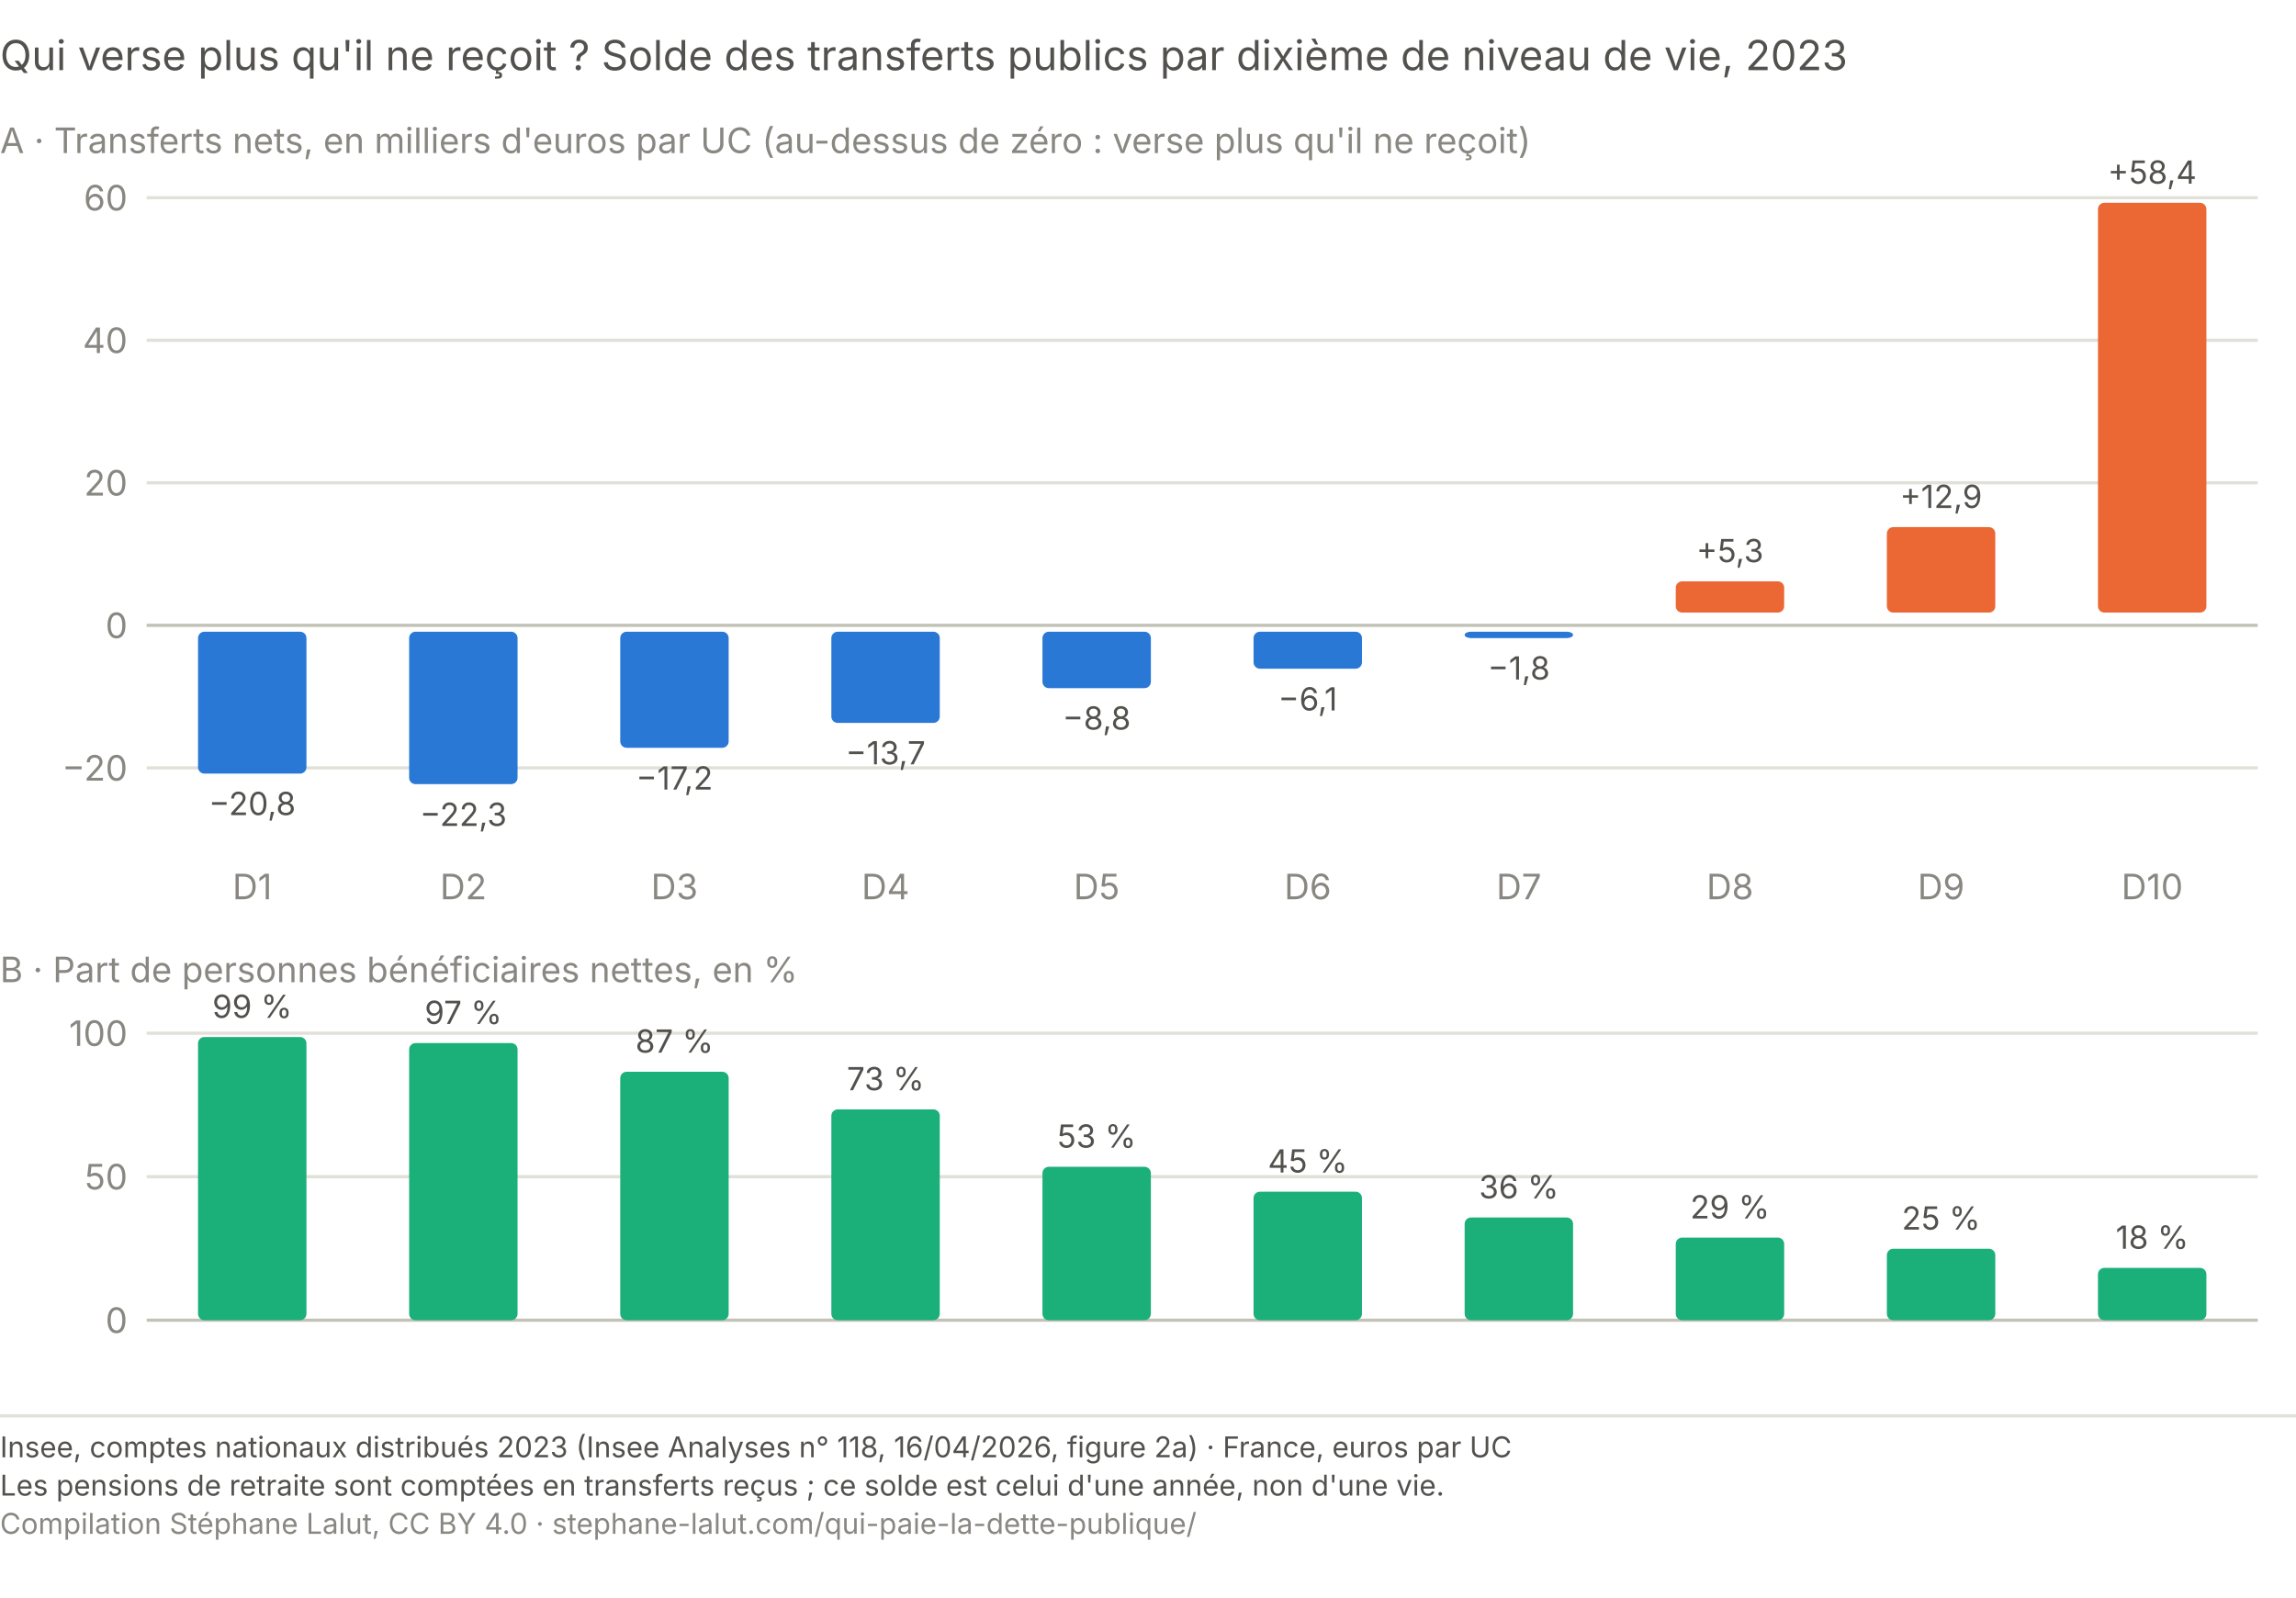
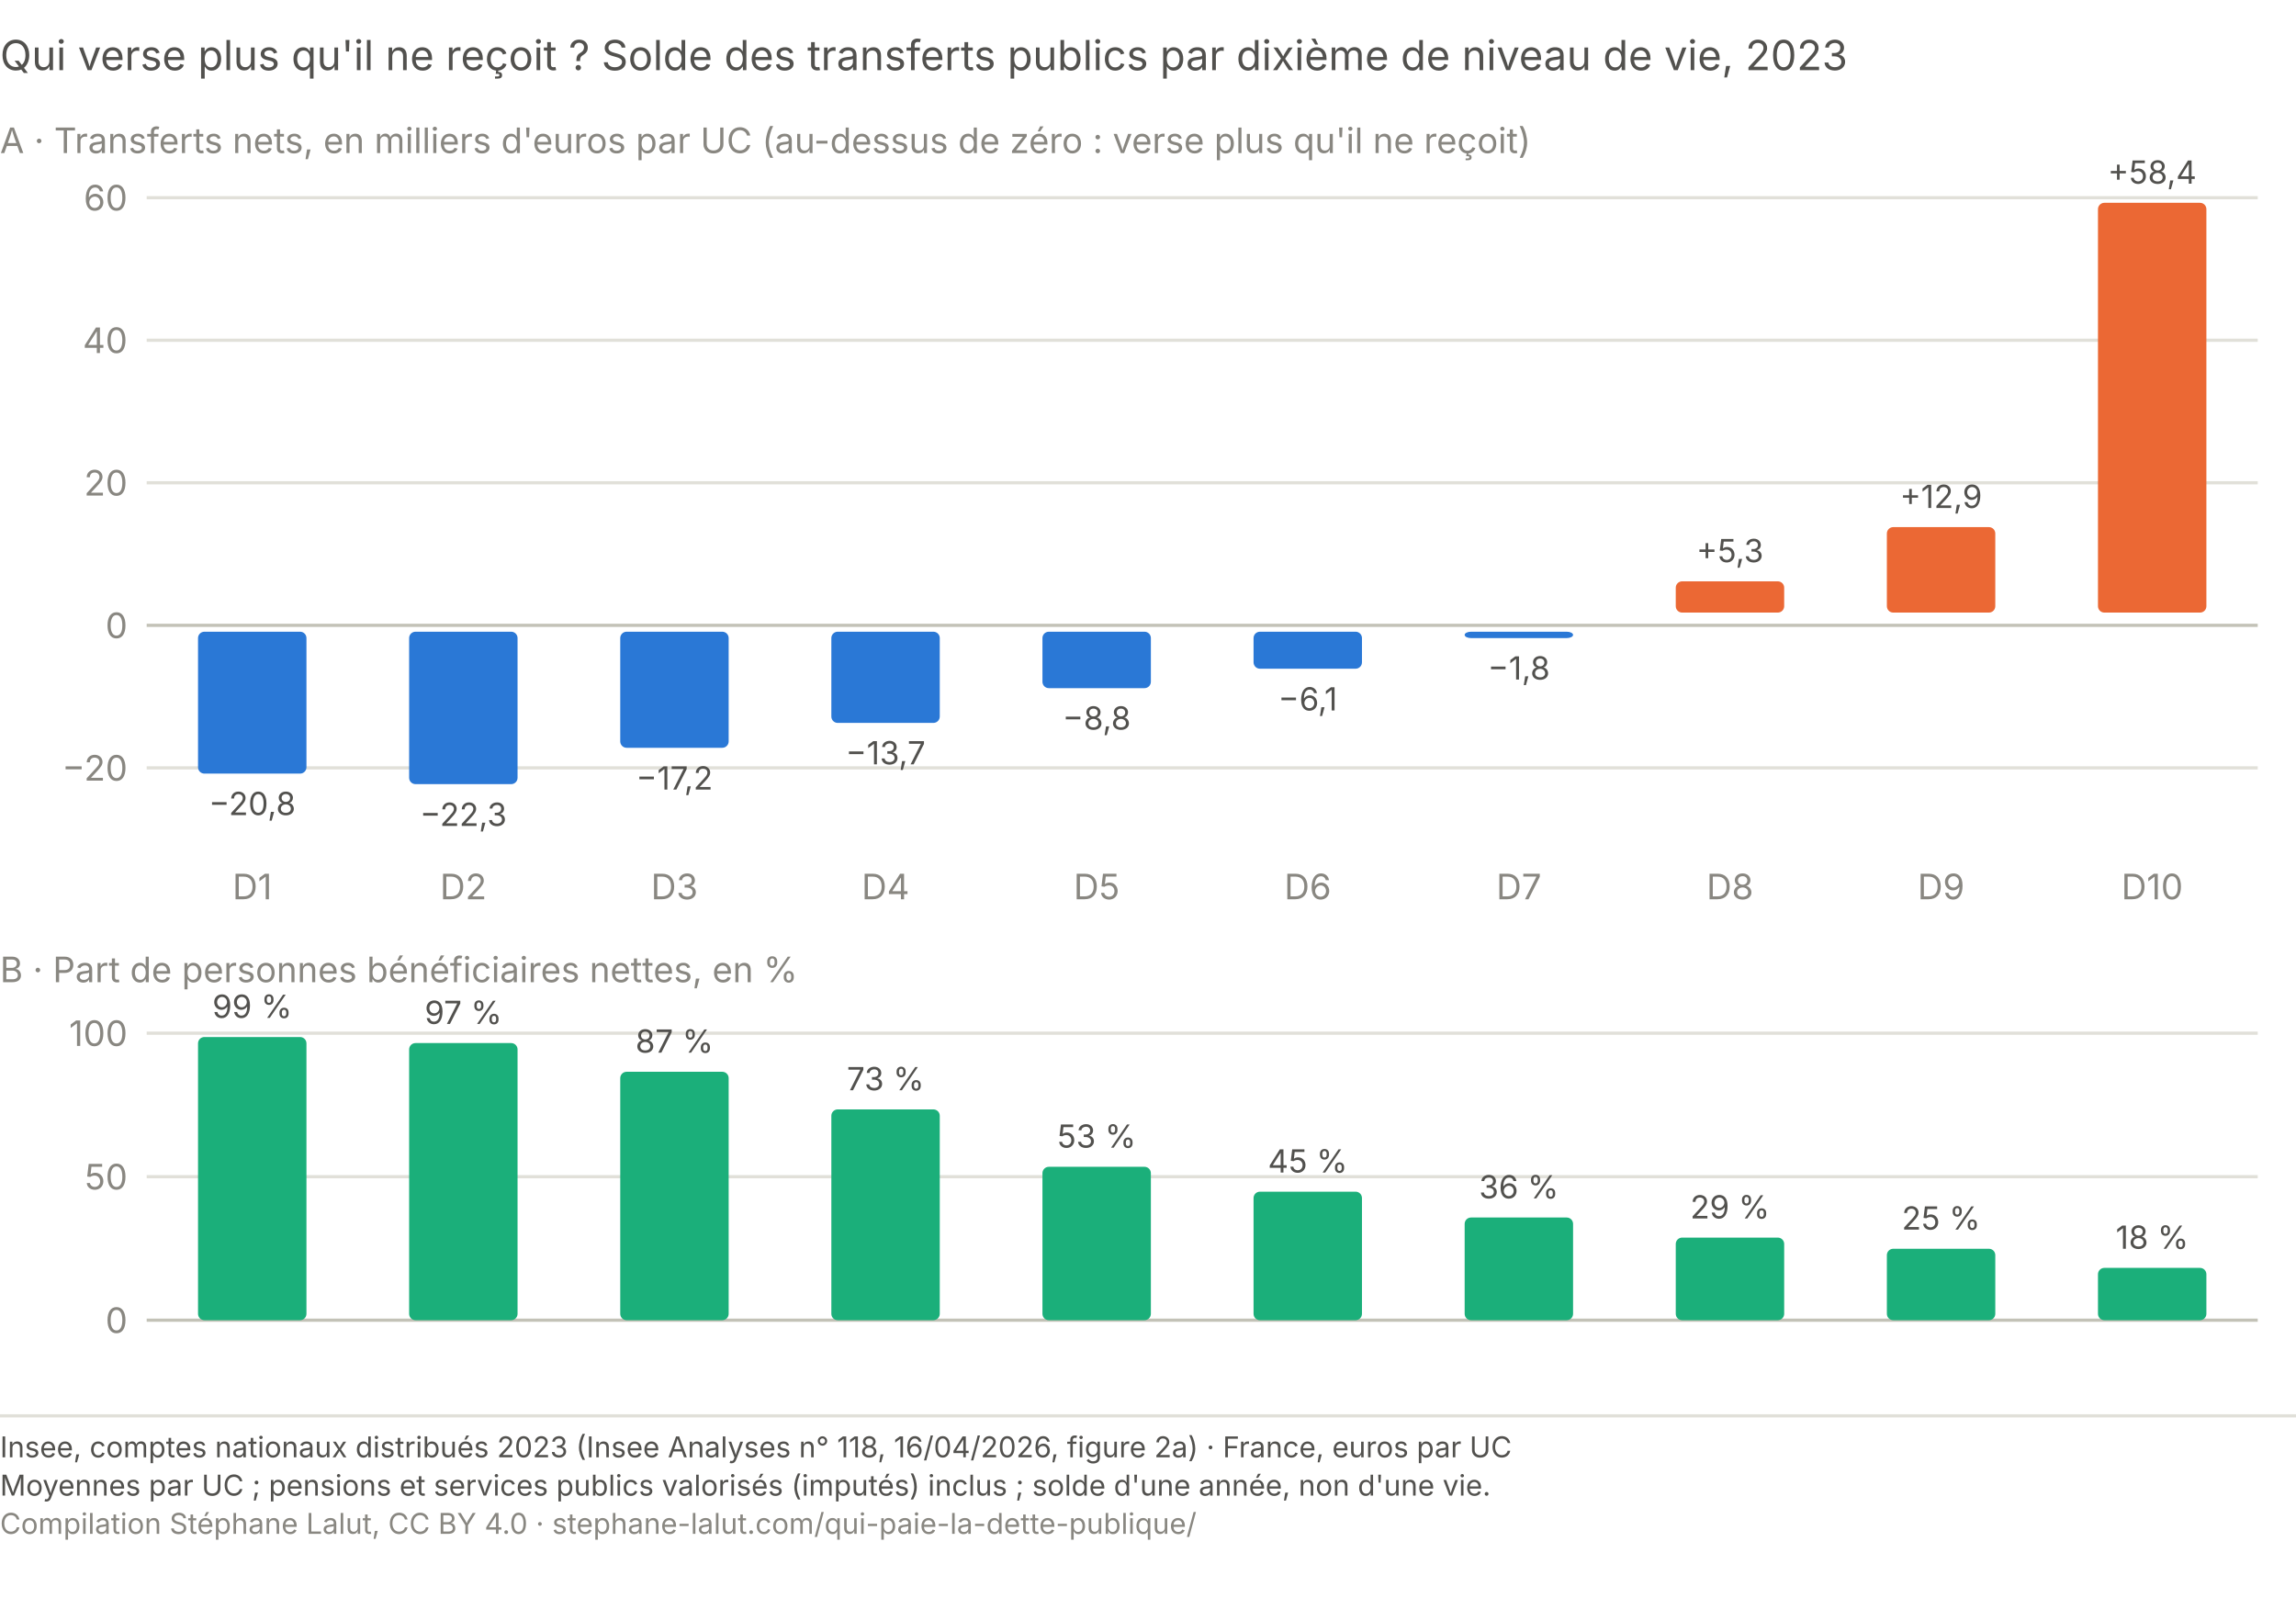
<svg xmlns="http://www.w3.org/2000/svg" viewBox="0 0 720 501" role="img" aria-labelledby="qp-net-t qp-net-d" font-family="system-ui, -apple-system, Segoe UI, sans-serif">
  <text x="0.0" y="22.0" font-size="13" fill="#52514e" text-anchor="start">Qui verse plus qu'il ne reçoit ? Solde des transferts publics par dixième de niveau de vie, 2023</text>
  <text x="0.0" y="48.0" font-size="11" fill="#898781" text-anchor="start">A · Transferts nets, en milliers d'euros par UC (au-dessus de zéro : verse plus qu'il ne reçoit)</text>
  <line x1="46" y1="240.8" x2="708" y2="240.8" stroke="#e1e0d9" stroke-width="1" />
  <text x="40.0" y="244.8" font-size="11" fill="#898781" text-anchor="end">−20</text>
  <line x1="46" y1="196.1" x2="708" y2="196.1" stroke="#c3c2b7" stroke-width="1" />
  <text x="40.0" y="200.1" font-size="11" fill="#898781" text-anchor="end">0</text>
  <line x1="46" y1="151.4" x2="708" y2="151.4" stroke="#e1e0d9" stroke-width="1" />
  <text x="40.0" y="155.4" font-size="11" fill="#898781" text-anchor="end">20</text>
  <line x1="46" y1="106.7" x2="708" y2="106.7" stroke="#e1e0d9" stroke-width="1" />
  <text x="40.0" y="110.7" font-size="11" fill="#898781" text-anchor="end">40</text>
  <line x1="46" y1="62.0" x2="708" y2="62.0" stroke="#e1e0d9" stroke-width="1" />
  <text x="40.0" y="66.0" font-size="11" fill="#898781" text-anchor="end">60</text>
  <rect x="62.1" y="198.1" width="34" height="44.5" rx="2" fill="#2a78d6" />
  <text x="79.1" y="255.6" font-size="10" fill="#52514e" text-anchor="middle">−20,8</text>
  <text x="79.1" y="282.0" font-size="11" fill="#898781" text-anchor="middle">D1</text>
  <rect x="128.3" y="198.1" width="34" height="47.8" rx="2" fill="#2a78d6" />
  <text x="145.3" y="259.0" font-size="10" fill="#52514e" text-anchor="middle">−22,3</text>
  <text x="145.3" y="282.0" font-size="11" fill="#898781" text-anchor="middle">D2</text>
  <rect x="194.5" y="198.1" width="34" height="36.4" rx="2" fill="#2a78d6" />
  <text x="211.5" y="247.6" font-size="10" fill="#52514e" text-anchor="middle">−17,2</text>
  <text x="211.5" y="282.0" font-size="11" fill="#898781" text-anchor="middle">D3</text>
  <rect x="260.7" y="198.1" width="34" height="28.6" rx="2" fill="#2a78d6" />
  <text x="277.7" y="239.7" font-size="10" fill="#52514e" text-anchor="middle">−13,7</text>
  <text x="277.7" y="282.0" font-size="11" fill="#898781" text-anchor="middle">D4</text>
  <rect x="326.9" y="198.1" width="34" height="17.7" rx="2" fill="#2a78d6" />
  <text x="343.9" y="228.8" font-size="10" fill="#52514e" text-anchor="middle">−8,8</text>
  <text x="343.9" y="282.0" font-size="11" fill="#898781" text-anchor="middle">D5</text>
  <rect x="393.1" y="198.1" width="34" height="11.6" rx="2" fill="#2a78d6" />
  <text x="410.1" y="222.8" font-size="10" fill="#52514e" text-anchor="middle">−6,1</text>
  <text x="410.1" y="282.0" font-size="11" fill="#898781" text-anchor="middle">D6</text>
  <rect x="459.3" y="198.1" width="34" height="2.0" rx="2" fill="#2a78d6" />
  <text x="476.3" y="213.1" font-size="10" fill="#52514e" text-anchor="middle">−1,8</text>
  <text x="476.3" y="282.0" font-size="11" fill="#898781" text-anchor="middle">D7</text>
  <rect x="525.5" y="182.3" width="34" height="9.8" rx="2" fill="#eb6834" />
  <text x="542.5" y="176.3" font-size="10" fill="#52514e" text-anchor="middle">+5,3</text>
  <text x="542.5" y="282.0" font-size="11" fill="#898781" text-anchor="middle">D8</text>
  <rect x="591.7" y="165.3" width="34" height="26.8" rx="2" fill="#eb6834" />
  <text x="608.7" y="159.3" font-size="10" fill="#52514e" text-anchor="middle">+12,9</text>
  <text x="608.7" y="282.0" font-size="11" fill="#898781" text-anchor="middle">D9</text>
  <rect x="657.9" y="63.6" width="34" height="128.5" rx="2" fill="#eb6834" />
  <text x="674.9" y="57.6" font-size="10" fill="#52514e" text-anchor="middle">+58,4</text>
  <text x="674.9" y="282.0" font-size="11" fill="#898781" text-anchor="middle">D10</text>
  <text x="0.0" y="308.0" font-size="11" fill="#898781" text-anchor="start">B · Part de personnes bénéficiaires nettes, en %</text>
  <line x1="46" y1="414.0" x2="708" y2="414.0" stroke="#c3c2b7" stroke-width="1" />
  <text x="40.0" y="418.0" font-size="11" fill="#898781" text-anchor="end">0</text>
  <line x1="46" y1="369.0" x2="708" y2="369.0" stroke="#e1e0d9" stroke-width="1" />
  <text x="40.0" y="373.0" font-size="11" fill="#898781" text-anchor="end">50</text>
  <line x1="46" y1="324.0" x2="708" y2="324.0" stroke="#e1e0d9" stroke-width="1" />
  <text x="40.0" y="328.0" font-size="11" fill="#898781" text-anchor="end">100</text>
  <rect x="62.1" y="325.2" width="34" height="88.8" rx="2" fill="#1baf7a" />
  <text x="79.1" y="319.2" font-size="10" fill="#52514e" text-anchor="middle">99 %</text>
  <rect x="128.3" y="327.1" width="34" height="86.9" rx="2" fill="#1baf7a" />
  <text x="145.3" y="321.1" font-size="10" fill="#52514e" text-anchor="middle">97 %</text>
  <rect x="194.5" y="336.1" width="34" height="77.9" rx="2" fill="#1baf7a" />
  <text x="211.5" y="330.1" font-size="10" fill="#52514e" text-anchor="middle">87 %</text>
  <rect x="260.7" y="347.9" width="34" height="66.1" rx="2" fill="#1baf7a" />
  <text x="277.7" y="341.9" font-size="10" fill="#52514e" text-anchor="middle">73 %</text>
  <rect x="326.9" y="365.9" width="34" height="48.1" rx="2" fill="#1baf7a" />
  <text x="343.9" y="359.9" font-size="10" fill="#52514e" text-anchor="middle">53 %</text>
  <rect x="393.1" y="373.7" width="34" height="40.3" rx="2" fill="#1baf7a" />
  <text x="410.1" y="367.7" font-size="10" fill="#52514e" text-anchor="middle">45 %</text>
  <rect x="459.3" y="381.8" width="34" height="32.2" rx="2" fill="#1baf7a" />
  <text x="476.3" y="375.8" font-size="10" fill="#52514e" text-anchor="middle">36 %</text>
  <rect x="525.5" y="388.1" width="34" height="25.9" rx="2" fill="#1baf7a" />
  <text x="542.5" y="382.1" font-size="10" fill="#52514e" text-anchor="middle">29 %</text>
  <rect x="591.7" y="391.6" width="34" height="22.4" rx="2" fill="#1baf7a" />
  <text x="608.7" y="385.6" font-size="10" fill="#52514e" text-anchor="middle">25 %</text>
  <rect x="657.9" y="397.6" width="34" height="16.4" rx="2" fill="#1baf7a" />
  <text x="674.9" y="391.6" font-size="10" fill="#52514e" text-anchor="middle">18 %</text>
  <line x1="0" y1="444.0" x2="720" y2="444.0" stroke="#e1e0d9" stroke-width="1" />
  <text x="0" y="457.0" font-family="system-ui, -apple-system, Segoe UI, sans-serif" font-size="9" fill="#52514e">Insee, comptes nationaux distribués 2023 (Insee Analyses n° 118, 16/04/2026, figure 2a) · France, euros par UC</text>
-   <text x="0" y="469.0" font-family="system-ui, -apple-system, Segoe UI, sans-serif" font-size="9" fill="#52514e">Les pensions de retraite sont comptées en transferts reçus ; ce solde est celui d'une année, non d'une vie.</text>
+   <text x="0" y="469.0" font-family="system-ui, -apple-system, Segoe UI, sans-serif" font-size="9" fill="#52514e">Moyennes par UC ; pensions et services publics valorisés (imputés) inclus ; solde d'une année, non d'une vie.</text>
  <text x="0" y="481.0" font-family="system-ui, -apple-system, Segoe UI, sans-serif" font-size="9" fill="#898781">Compilation Stéphane Lalut, CC BY 4.0 · stephane-lalut.com/qui-paie-la-dette-publique/</text>
</svg>
